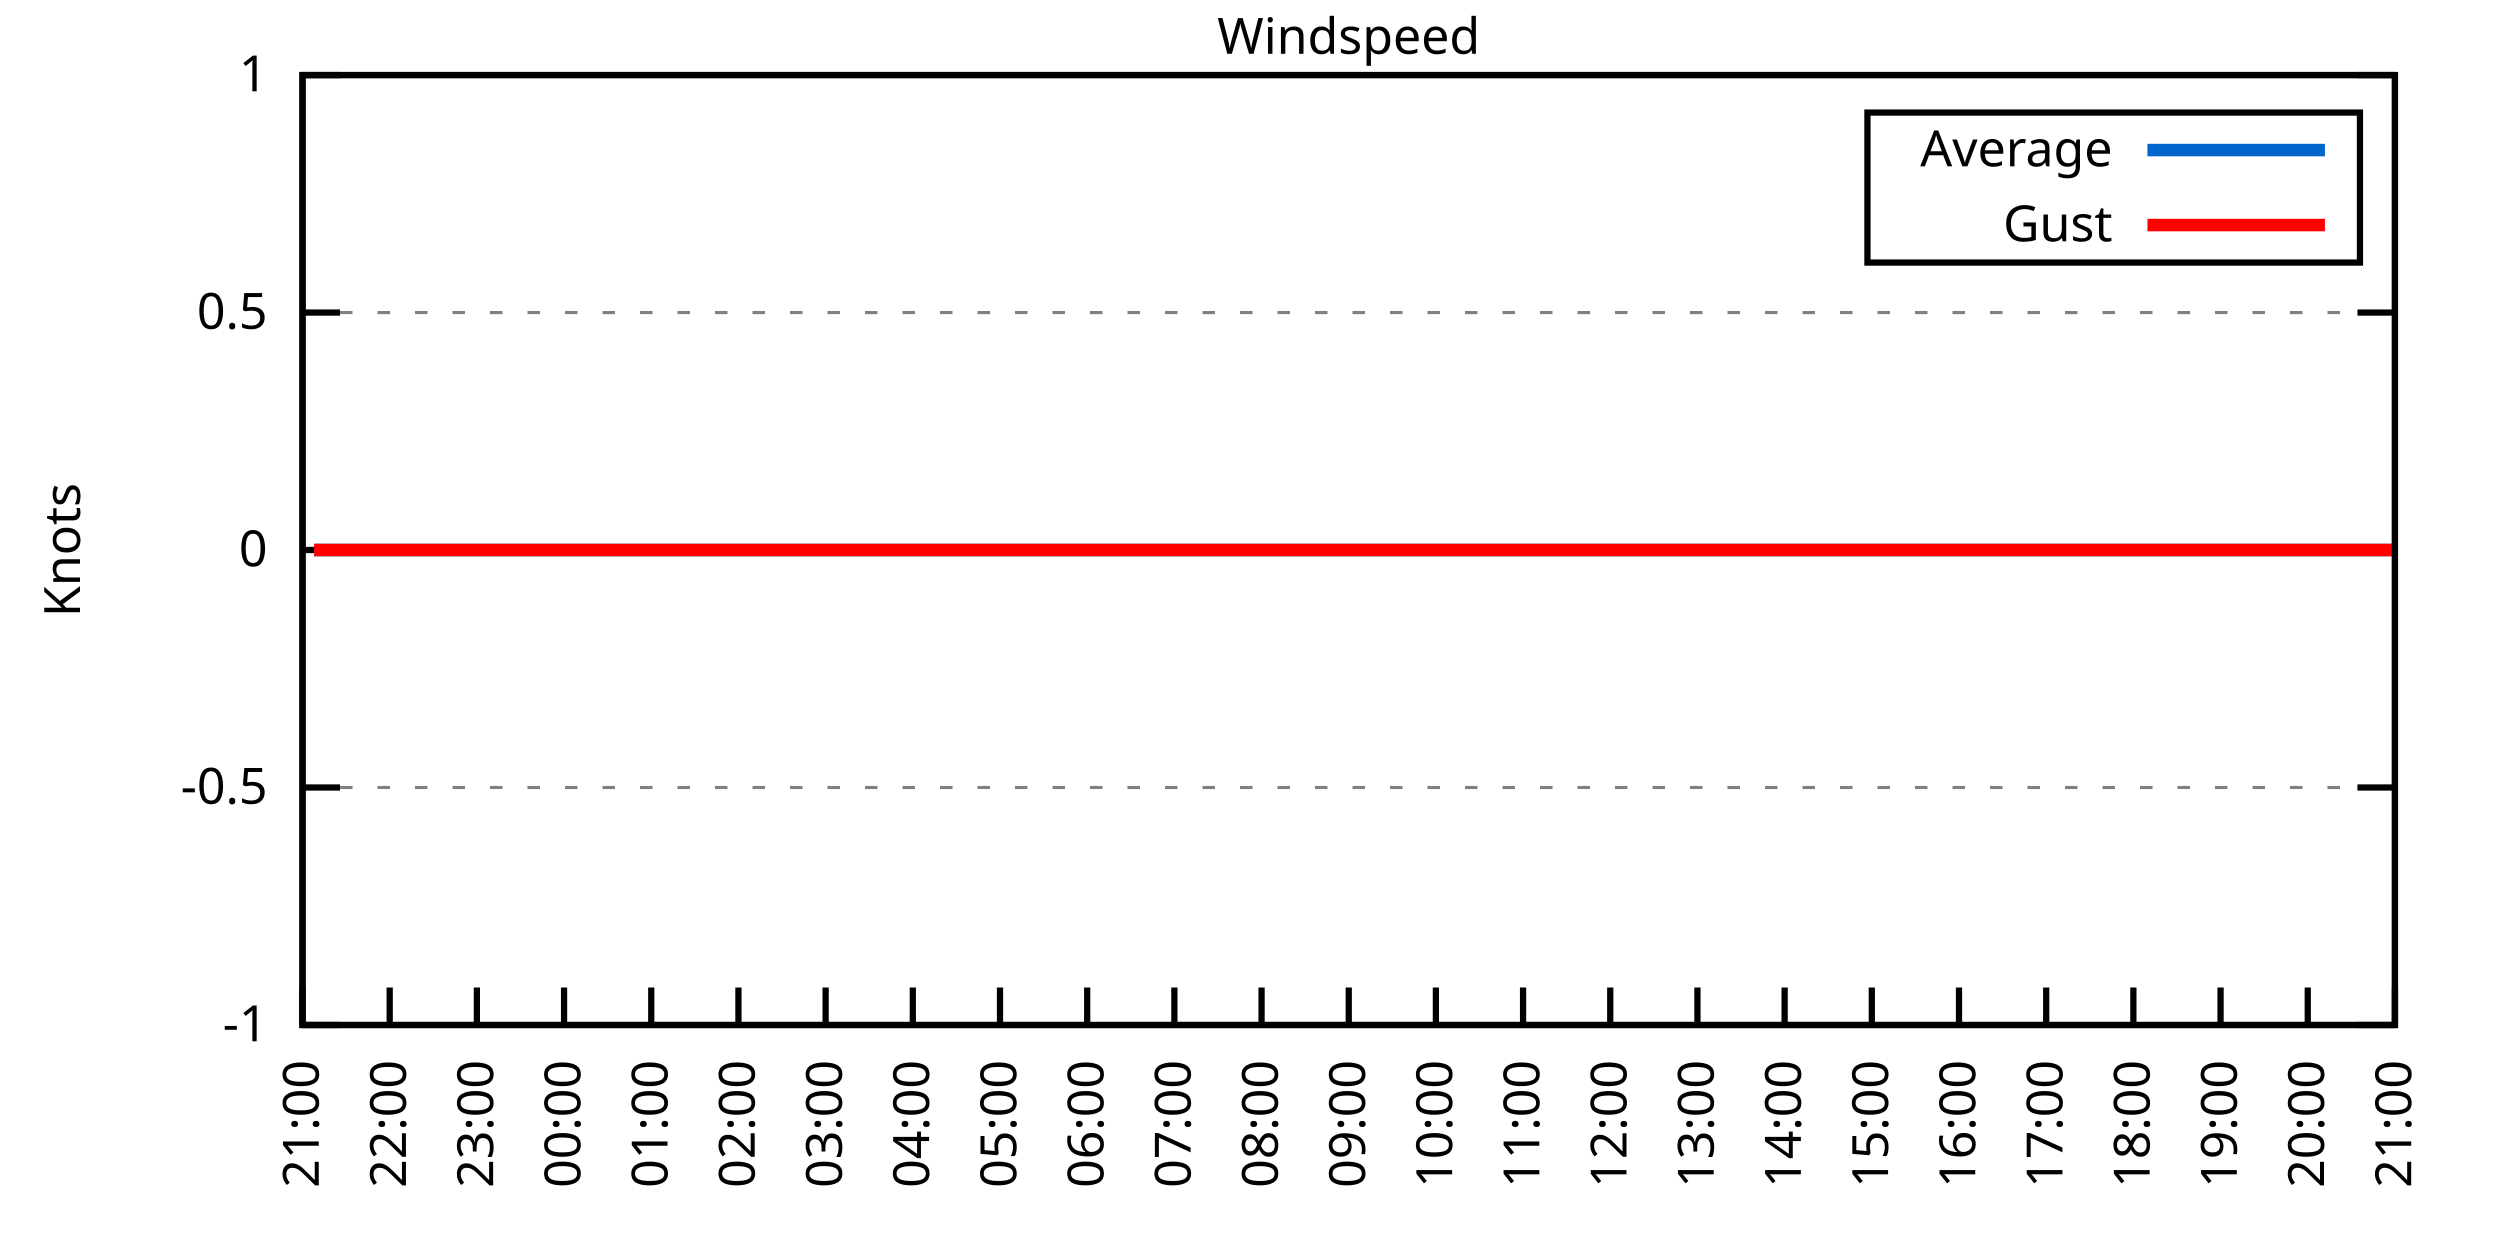
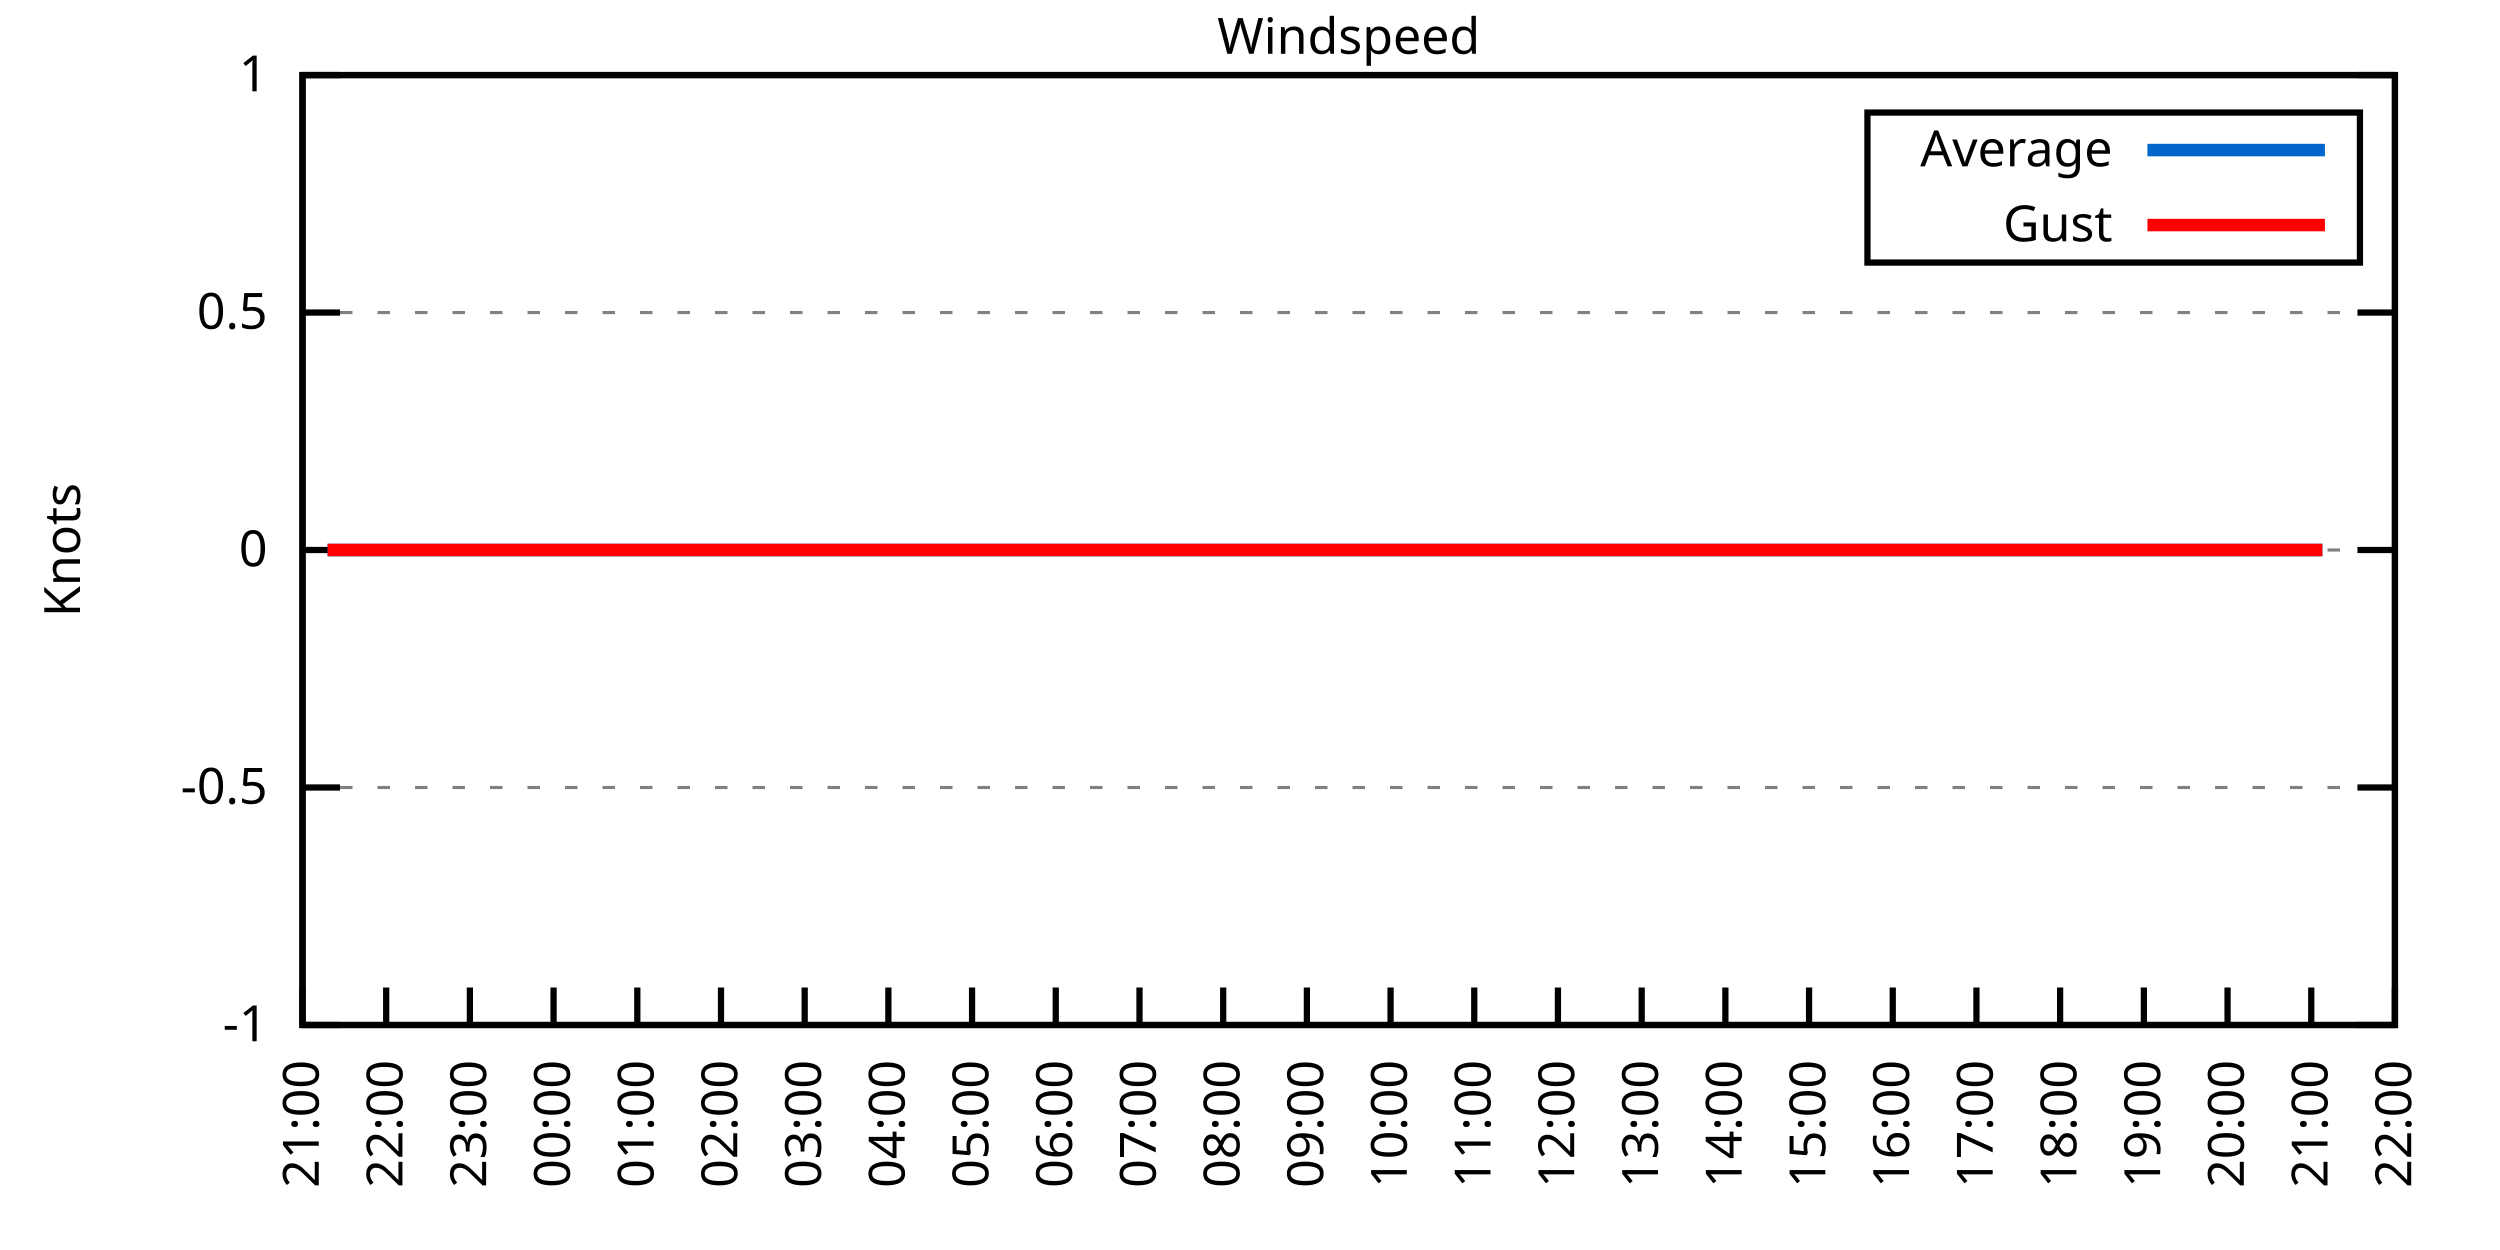
<svg xmlns="http://www.w3.org/2000/svg" xmlns:xlink="http://www.w3.org/1999/xlink" width="400" height="200" viewBox="0 0 400 200">
  <g id="gnuplot_canvas">
    <rect x="0" y="0" width="400" height="200" fill="none" />
    <defs>
      <circle id="gpDot" r="0.5" stroke-width="0.5" stroke="currentColor" />
      <path id="gpPt0" stroke-width="0.333" stroke="currentColor" d="M-1,0 h2 M0,-1 v2" />
      <path id="gpPt1" stroke-width="0.333" stroke="currentColor" d="M-1,-1 L1,1 M1,-1 L-1,1" />
      <path id="gpPt2" stroke-width="0.333" stroke="currentColor" d="M-1,0 L1,0 M0,-1 L0,1 M-1,-1 L1,1 M-1,1 L1,-1" />
      <rect id="gpPt3" stroke-width="0.333" stroke="currentColor" x="-1" y="-1" width="2" height="2" />
      <rect id="gpPt4" stroke-width="0.333" stroke="currentColor" fill="currentColor" x="-1" y="-1" width="2" height="2" />
      <circle id="gpPt5" stroke-width="0.333" stroke="currentColor" cx="0" cy="0" r="1" />
      <use xlink:href="#gpPt5" id="gpPt6" fill="currentColor" stroke="none" />
      <path id="gpPt7" stroke-width="0.333" stroke="currentColor" d="M0,-1.33 L-1.33,0.67 L1.33,0.67 z" />
      <use xlink:href="#gpPt7" id="gpPt8" fill="currentColor" stroke="none" />
      <use xlink:href="#gpPt7" id="gpPt9" stroke="currentColor" transform="rotate(180)" />
      <use xlink:href="#gpPt9" id="gpPt10" fill="currentColor" stroke="none" />
      <use xlink:href="#gpPt3" id="gpPt11" stroke="currentColor" transform="rotate(45)" />
      <use xlink:href="#gpPt11" id="gpPt12" fill="currentColor" stroke="none" />
      <path id="gpPt13" stroke-width="0.333" stroke="currentColor" d="M0,1.330 L1.265,0.411 L0.782,-1.067 L-0.782,-1.076 L-1.265,0.411 z" />
      <use xlink:href="#gpPt13" id="gpPt14" fill="currentColor" stroke="none" />
      <filter id="textbox" filterUnits="objectBoundingBox" x="0" y="0" height="1" width="1">
        <feFlood flood-color="white" flood-opacity="1" result="bgnd" />
        <feComposite in="SourceGraphic" in2="bgnd" operator="atop" />
      </filter>
      <filter id="greybox" filterUnits="objectBoundingBox" x="0" y="0" height="1" width="1">
        <feFlood flood-color="lightgrey" flood-opacity="1" result="grey" />
        <feComposite in="SourceGraphic" in2="grey" operator="atop" />
      </filter>
    </defs>
    <g fill="none" color="white" stroke="currentColor" stroke-width="1.00" stroke-linecap="butt" stroke-linejoin="miter">
</g>
    <g fill="none" color="black" stroke="currentColor" stroke-width="1.00" stroke-linecap="butt" stroke-linejoin="miter">
      <g stroke="none" shape-rendering="crispEdges">
        <polygon fill="rgb(255, 255, 255)" points="48.40,164.00 383.18,164.00 383.18,12.02 48.40,12.02 " />
      </g>
    </g>
    <g fill="none" color="black" stroke="currentColor" stroke-width="1.00" stroke-linecap="butt" stroke-linejoin="miter">
</g>
    <g fill="none" color="black" stroke="black" stroke-width="0.50" stroke-linecap="butt" stroke-linejoin="miter">
</g>
    <g fill="none" color="gray" stroke="currentColor" stroke-width="0.50" stroke-linecap="butt" stroke-linejoin="miter">
      <path stroke="gray" stroke-dasharray="2,4" class="gridline" d="M48.40,164.00 L383.19,164.00  " />
    </g>
    <g fill="none" color="gray" stroke="gray" stroke-width="1.00" stroke-linecap="butt" stroke-linejoin="miter">
</g>
    <g fill="none" color="black" stroke="currentColor" stroke-width="1.00" stroke-linecap="butt" stroke-linejoin="miter">
      <path stroke="black" d="M48.40,164.00 L54.40,164.00 M383.19,164.00 L377.19,164.00  " />
      <g transform="translate(42.80,166.60)" stroke="none" fill="black" font-family="Sans" font-size="8.00" text-anchor="end">
        <text>
          <tspan font-family="Sans">-1</tspan>
        </text>
      </g>
    </g>
    <g fill="none" color="black" stroke="currentColor" stroke-width="1.00" stroke-linecap="butt" stroke-linejoin="miter">
</g>
    <g fill="none" color="black" stroke="black" stroke-width="0.50" stroke-linecap="butt" stroke-linejoin="miter">
</g>
    <g fill="none" color="gray" stroke="currentColor" stroke-width="0.50" stroke-linecap="butt" stroke-linejoin="miter">
      <path stroke="gray" stroke-dasharray="2,4" class="gridline" d="M48.40,126.00 L383.19,126.00  " />
    </g>
    <g fill="none" color="gray" stroke="gray" stroke-width="1.00" stroke-linecap="butt" stroke-linejoin="miter">
</g>
    <g fill="none" color="black" stroke="currentColor" stroke-width="1.00" stroke-linecap="butt" stroke-linejoin="miter">
      <path stroke="black" d="M48.40,126.00 L54.40,126.00 M383.19,126.00 L377.19,126.00  " />
      <g transform="translate(42.80,128.60)" stroke="none" fill="black" font-family="Sans" font-size="8.00" text-anchor="end">
        <text>
          <tspan font-family="Sans">-0.5</tspan>
        </text>
      </g>
    </g>
    <g fill="none" color="black" stroke="currentColor" stroke-width="1.00" stroke-linecap="butt" stroke-linejoin="miter">
</g>
    <g fill="none" color="black" stroke="black" stroke-width="0.50" stroke-linecap="butt" stroke-linejoin="miter">
</g>
    <g fill="none" color="gray" stroke="currentColor" stroke-width="0.50" stroke-linecap="butt" stroke-linejoin="miter">
      <path stroke="gray" stroke-dasharray="2,4" class="gridline" d="M48.40,88.00 L383.19,88.00  " />
    </g>
    <g fill="none" color="gray" stroke="gray" stroke-width="1.00" stroke-linecap="butt" stroke-linejoin="miter">
</g>
    <g fill="none" color="black" stroke="currentColor" stroke-width="1.00" stroke-linecap="butt" stroke-linejoin="miter">
      <path stroke="black" d="M48.40,88.00 L54.40,88.00 M383.19,88.00 L377.19,88.00  " />
      <g transform="translate(42.80,90.60)" stroke="none" fill="black" font-family="Sans" font-size="8.00" text-anchor="end">
        <text>
          <tspan font-family="Sans"> 0</tspan>
        </text>
      </g>
    </g>
    <g fill="none" color="black" stroke="currentColor" stroke-width="1.00" stroke-linecap="butt" stroke-linejoin="miter">
</g>
    <g fill="none" color="black" stroke="black" stroke-width="0.50" stroke-linecap="butt" stroke-linejoin="miter">
</g>
    <g fill="none" color="gray" stroke="currentColor" stroke-width="0.50" stroke-linecap="butt" stroke-linejoin="miter">
      <path stroke="gray" stroke-dasharray="2,4" class="gridline" d="M48.40,50.01 L383.19,50.01  " />
    </g>
    <g fill="none" color="gray" stroke="gray" stroke-width="1.00" stroke-linecap="butt" stroke-linejoin="miter">
</g>
    <g fill="none" color="black" stroke="currentColor" stroke-width="1.00" stroke-linecap="butt" stroke-linejoin="miter">
      <path stroke="black" d="M48.40,50.01 L54.40,50.01 M383.19,50.01 L377.19,50.01  " />
      <g transform="translate(42.80,52.61)" stroke="none" fill="black" font-family="Sans" font-size="8.00" text-anchor="end">
        <text>
          <tspan font-family="Sans"> 0.5</tspan>
        </text>
      </g>
    </g>
    <g fill="none" color="black" stroke="currentColor" stroke-width="1.00" stroke-linecap="butt" stroke-linejoin="miter">
</g>
    <g fill="none" color="black" stroke="black" stroke-width="0.50" stroke-linecap="butt" stroke-linejoin="miter">
</g>
    <g fill="none" color="gray" stroke="currentColor" stroke-width="0.50" stroke-linecap="butt" stroke-linejoin="miter">
      <path stroke="gray" stroke-dasharray="2,4" class="gridline" d="M48.40,12.01 L383.19,12.01  " />
    </g>
    <g fill="none" color="gray" stroke="gray" stroke-width="1.00" stroke-linecap="butt" stroke-linejoin="miter">
</g>
    <g fill="none" color="black" stroke="currentColor" stroke-width="1.00" stroke-linecap="butt" stroke-linejoin="miter">
      <path stroke="black" d="M48.40,12.01 L54.40,12.01 M383.19,12.01 L377.19,12.01  " />
      <g transform="translate(42.80,14.61)" stroke="none" fill="black" font-family="Sans" font-size="8.00" text-anchor="end">
        <text>
          <tspan font-family="Sans"> 1</tspan>
        </text>
      </g>
    </g>
    <g fill="none" color="black" stroke="currentColor" stroke-width="1.00" stroke-linecap="butt" stroke-linejoin="miter">
      <path stroke="black" d="M48.40,164.00 L48.40,158.00  " />
      <g transform="translate(51.00,169.60) rotate(270.00)" stroke="none" fill="black" font-family="Sans" font-size="8.00" text-anchor="end">
        <text>
          <tspan font-family="Sans">21:00</tspan>
        </text>
      </g>
    </g>
    <g fill="none" color="black" stroke="currentColor" stroke-width="1.00" stroke-linecap="butt" stroke-linejoin="miter">
-       <path stroke="black" d="M62.35,164.00 L62.35,158.00  " />
-       <g transform="translate(64.95,169.60) rotate(270.00)" stroke="none" fill="black" font-family="Sans" font-size="8.00" text-anchor="end">
+       <path stroke="black" d="M61.79,164.00 L61.79,158.00  " />
+       <g transform="translate(64.39,169.60) rotate(270.00)" stroke="none" fill="black" font-family="Sans" font-size="8.00" text-anchor="end">
        <text>
          <tspan font-family="Sans">22:00</tspan>
        </text>
      </g>
    </g>
    <g fill="none" color="black" stroke="currentColor" stroke-width="1.00" stroke-linecap="butt" stroke-linejoin="miter">
-       <path stroke="black" d="M76.30,164.00 L76.30,158.00  " />
-       <g transform="translate(78.90,169.60) rotate(270.00)" stroke="none" fill="black" font-family="Sans" font-size="8.00" text-anchor="end">
+       <path stroke="black" d="M75.18,164.00 L75.18,158.00  " />
+       <g transform="translate(77.78,169.60) rotate(270.00)" stroke="none" fill="black" font-family="Sans" font-size="8.00" text-anchor="end">
        <text>
          <tspan font-family="Sans">23:00</tspan>
        </text>
      </g>
    </g>
    <g fill="none" color="black" stroke="currentColor" stroke-width="1.00" stroke-linecap="butt" stroke-linejoin="miter">
-       <path stroke="black" d="M90.25,164.00 L90.25,158.00  " />
-       <g transform="translate(92.85,169.60) rotate(270.00)" stroke="none" fill="black" font-family="Sans" font-size="8.00" text-anchor="end">
+       <path stroke="black" d="M88.57,164.00 L88.57,158.00  " />
+       <g transform="translate(91.17,169.60) rotate(270.00)" stroke="none" fill="black" font-family="Sans" font-size="8.00" text-anchor="end">
        <text>
          <tspan font-family="Sans">00:00</tspan>
        </text>
      </g>
    </g>
    <g fill="none" color="black" stroke="currentColor" stroke-width="1.00" stroke-linecap="butt" stroke-linejoin="miter">
-       <path stroke="black" d="M104.20,164.00 L104.20,158.00  " />
-       <g transform="translate(106.80,169.60) rotate(270.00)" stroke="none" fill="black" font-family="Sans" font-size="8.00" text-anchor="end">
+       <path stroke="black" d="M101.97,164.00 L101.97,158.00  " />
+       <g transform="translate(104.57,169.60) rotate(270.00)" stroke="none" fill="black" font-family="Sans" font-size="8.00" text-anchor="end">
        <text>
          <tspan font-family="Sans">01:00</tspan>
        </text>
      </g>
    </g>
    <g fill="none" color="black" stroke="currentColor" stroke-width="1.00" stroke-linecap="butt" stroke-linejoin="miter">
-       <path stroke="black" d="M118.15,164.00 L118.15,158.00  " />
-       <g transform="translate(120.75,169.60) rotate(270.00)" stroke="none" fill="black" font-family="Sans" font-size="8.00" text-anchor="end">
+       <path stroke="black" d="M115.36,164.00 L115.36,158.00  " />
+       <g transform="translate(117.96,169.60) rotate(270.00)" stroke="none" fill="black" font-family="Sans" font-size="8.00" text-anchor="end">
        <text>
          <tspan font-family="Sans">02:00</tspan>
        </text>
      </g>
    </g>
    <g fill="none" color="black" stroke="currentColor" stroke-width="1.00" stroke-linecap="butt" stroke-linejoin="miter">
-       <path stroke="black" d="M132.10,164.00 L132.10,158.00  " />
-       <g transform="translate(134.70,169.60) rotate(270.00)" stroke="none" fill="black" font-family="Sans" font-size="8.00" text-anchor="end">
+       <path stroke="black" d="M128.75,164.00 L128.75,158.00  " />
+       <g transform="translate(131.35,169.60) rotate(270.00)" stroke="none" fill="black" font-family="Sans" font-size="8.00" text-anchor="end">
        <text>
          <tspan font-family="Sans">03:00</tspan>
        </text>
      </g>
    </g>
    <g fill="none" color="black" stroke="currentColor" stroke-width="1.00" stroke-linecap="butt" stroke-linejoin="miter">
-       <path stroke="black" d="M146.05,164.00 L146.05,158.00  " />
-       <g transform="translate(148.65,169.60) rotate(270.00)" stroke="none" fill="black" font-family="Sans" font-size="8.00" text-anchor="end">
+       <path stroke="black" d="M142.14,164.00 L142.14,158.00  " />
+       <g transform="translate(144.74,169.60) rotate(270.00)" stroke="none" fill="black" font-family="Sans" font-size="8.00" text-anchor="end">
        <text>
          <tspan font-family="Sans">04:00</tspan>
        </text>
      </g>
    </g>
    <g fill="none" color="black" stroke="currentColor" stroke-width="1.00" stroke-linecap="butt" stroke-linejoin="miter">
-       <path stroke="black" d="M160.00,164.00 L160.00,158.00  " />
-       <g transform="translate(162.60,169.60) rotate(270.00)" stroke="none" fill="black" font-family="Sans" font-size="8.00" text-anchor="end">
+       <path stroke="black" d="M155.53,164.00 L155.53,158.00  " />
+       <g transform="translate(158.13,169.60) rotate(270.00)" stroke="none" fill="black" font-family="Sans" font-size="8.00" text-anchor="end">
        <text>
          <tspan font-family="Sans">05:00</tspan>
        </text>
      </g>
    </g>
    <g fill="none" color="black" stroke="currentColor" stroke-width="1.00" stroke-linecap="butt" stroke-linejoin="miter">
-       <path stroke="black" d="M173.95,164.00 L173.95,158.00  " />
-       <g transform="translate(176.55,169.60) rotate(270.00)" stroke="none" fill="black" font-family="Sans" font-size="8.00" text-anchor="end">
+       <path stroke="black" d="M168.92,164.00 L168.92,158.00  " />
+       <g transform="translate(171.52,169.60) rotate(270.00)" stroke="none" fill="black" font-family="Sans" font-size="8.00" text-anchor="end">
        <text>
          <tspan font-family="Sans">06:00</tspan>
        </text>
      </g>
    </g>
    <g fill="none" color="black" stroke="currentColor" stroke-width="1.00" stroke-linecap="butt" stroke-linejoin="miter">
-       <path stroke="black" d="M187.90,164.00 L187.90,158.00  " />
-       <g transform="translate(190.50,169.60) rotate(270.00)" stroke="none" fill="black" font-family="Sans" font-size="8.00" text-anchor="end">
+       <path stroke="black" d="M182.32,164.00 L182.32,158.00  " />
+       <g transform="translate(184.92,169.60) rotate(270.00)" stroke="none" fill="black" font-family="Sans" font-size="8.00" text-anchor="end">
        <text>
          <tspan font-family="Sans">07:00</tspan>
        </text>
      </g>
    </g>
    <g fill="none" color="black" stroke="currentColor" stroke-width="1.00" stroke-linecap="butt" stroke-linejoin="miter">
-       <path stroke="black" d="M201.85,164.00 L201.85,158.00  " />
-       <g transform="translate(204.45,169.60) rotate(270.00)" stroke="none" fill="black" font-family="Sans" font-size="8.00" text-anchor="end">
+       <path stroke="black" d="M195.71,164.00 L195.71,158.00  " />
+       <g transform="translate(198.31,169.60) rotate(270.00)" stroke="none" fill="black" font-family="Sans" font-size="8.00" text-anchor="end">
        <text>
          <tspan font-family="Sans">08:00</tspan>
        </text>
      </g>
    </g>
    <g fill="none" color="black" stroke="currentColor" stroke-width="1.00" stroke-linecap="butt" stroke-linejoin="miter">
-       <path stroke="black" d="M215.80,164.00 L215.80,158.00  " />
-       <g transform="translate(218.40,169.60) rotate(270.00)" stroke="none" fill="black" font-family="Sans" font-size="8.00" text-anchor="end">
+       <path stroke="black" d="M209.10,164.00 L209.10,158.00  " />
+       <g transform="translate(211.70,169.60) rotate(270.00)" stroke="none" fill="black" font-family="Sans" font-size="8.00" text-anchor="end">
        <text>
          <tspan font-family="Sans">09:00</tspan>
        </text>
      </g>
    </g>
    <g fill="none" color="black" stroke="currentColor" stroke-width="1.00" stroke-linecap="butt" stroke-linejoin="miter">
-       <path stroke="black" d="M229.74,164.00 L229.74,158.00  " />
-       <g transform="translate(232.34,169.60) rotate(270.00)" stroke="none" fill="black" font-family="Sans" font-size="8.00" text-anchor="end">
+       <path stroke="black" d="M222.49,164.00 L222.49,158.00  " />
+       <g transform="translate(225.09,169.60) rotate(270.00)" stroke="none" fill="black" font-family="Sans" font-size="8.00" text-anchor="end">
        <text>
          <tspan font-family="Sans">10:00</tspan>
        </text>
      </g>
    </g>
    <g fill="none" color="black" stroke="currentColor" stroke-width="1.00" stroke-linecap="butt" stroke-linejoin="miter">
-       <path stroke="black" d="M243.69,164.00 L243.69,158.00  " />
-       <g transform="translate(246.29,169.60) rotate(270.00)" stroke="none" fill="black" font-family="Sans" font-size="8.00" text-anchor="end">
+       <path stroke="black" d="M235.88,164.00 L235.88,158.00  " />
+       <g transform="translate(238.48,169.60) rotate(270.00)" stroke="none" fill="black" font-family="Sans" font-size="8.00" text-anchor="end">
        <text>
          <tspan font-family="Sans">11:00</tspan>
        </text>
      </g>
    </g>
    <g fill="none" color="black" stroke="currentColor" stroke-width="1.00" stroke-linecap="butt" stroke-linejoin="miter">
-       <path stroke="black" d="M257.64,164.00 L257.64,158.00  " />
-       <g transform="translate(260.24,169.60) rotate(270.00)" stroke="none" fill="black" font-family="Sans" font-size="8.00" text-anchor="end">
+       <path stroke="black" d="M249.27,164.00 L249.27,158.00  " />
+       <g transform="translate(251.87,169.60) rotate(270.00)" stroke="none" fill="black" font-family="Sans" font-size="8.00" text-anchor="end">
        <text>
          <tspan font-family="Sans">12:00</tspan>
        </text>
      </g>
    </g>
    <g fill="none" color="black" stroke="currentColor" stroke-width="1.00" stroke-linecap="butt" stroke-linejoin="miter">
-       <path stroke="black" d="M271.59,164.00 L271.59,158.00  " />
-       <g transform="translate(274.19,169.60) rotate(270.00)" stroke="none" fill="black" font-family="Sans" font-size="8.00" text-anchor="end">
+       <path stroke="black" d="M262.67,164.00 L262.67,158.00  " />
+       <g transform="translate(265.27,169.60) rotate(270.00)" stroke="none" fill="black" font-family="Sans" font-size="8.00" text-anchor="end">
        <text>
          <tspan font-family="Sans">13:00</tspan>
        </text>
      </g>
    </g>
    <g fill="none" color="black" stroke="currentColor" stroke-width="1.00" stroke-linecap="butt" stroke-linejoin="miter">
-       <path stroke="black" d="M285.54,164.00 L285.54,158.00  " />
-       <g transform="translate(288.14,169.60) rotate(270.00)" stroke="none" fill="black" font-family="Sans" font-size="8.00" text-anchor="end">
+       <path stroke="black" d="M276.06,164.00 L276.06,158.00  " />
+       <g transform="translate(278.66,169.60) rotate(270.00)" stroke="none" fill="black" font-family="Sans" font-size="8.00" text-anchor="end">
        <text>
          <tspan font-family="Sans">14:00</tspan>
        </text>
      </g>
    </g>
    <g fill="none" color="black" stroke="currentColor" stroke-width="1.00" stroke-linecap="butt" stroke-linejoin="miter">
-       <path stroke="black" d="M299.49,164.00 L299.49,158.00  " />
-       <g transform="translate(302.09,169.60) rotate(270.00)" stroke="none" fill="black" font-family="Sans" font-size="8.00" text-anchor="end">
+       <path stroke="black" d="M289.45,164.00 L289.45,158.00  " />
+       <g transform="translate(292.05,169.60) rotate(270.00)" stroke="none" fill="black" font-family="Sans" font-size="8.00" text-anchor="end">
        <text>
          <tspan font-family="Sans">15:00</tspan>
        </text>
      </g>
    </g>
    <g fill="none" color="black" stroke="currentColor" stroke-width="1.00" stroke-linecap="butt" stroke-linejoin="miter">
-       <path stroke="black" d="M313.44,164.00 L313.44,158.00  " />
-       <g transform="translate(316.04,169.60) rotate(270.00)" stroke="none" fill="black" font-family="Sans" font-size="8.00" text-anchor="end">
+       <path stroke="black" d="M302.84,164.00 L302.84,158.00  " />
+       <g transform="translate(305.44,169.60) rotate(270.00)" stroke="none" fill="black" font-family="Sans" font-size="8.00" text-anchor="end">
        <text>
          <tspan font-family="Sans">16:00</tspan>
        </text>
      </g>
    </g>
    <g fill="none" color="black" stroke="currentColor" stroke-width="1.00" stroke-linecap="butt" stroke-linejoin="miter">
-       <path stroke="black" d="M327.39,164.00 L327.39,158.00  " />
-       <g transform="translate(329.99,169.60) rotate(270.00)" stroke="none" fill="black" font-family="Sans" font-size="8.00" text-anchor="end">
+       <path stroke="black" d="M316.23,164.00 L316.23,158.00  " />
+       <g transform="translate(318.83,169.60) rotate(270.00)" stroke="none" fill="black" font-family="Sans" font-size="8.00" text-anchor="end">
        <text>
          <tspan font-family="Sans">17:00</tspan>
        </text>
      </g>
    </g>
    <g fill="none" color="black" stroke="currentColor" stroke-width="1.00" stroke-linecap="butt" stroke-linejoin="miter">
-       <path stroke="black" d="M341.34,164.00 L341.34,158.00  " />
-       <g transform="translate(343.94,169.60) rotate(270.00)" stroke="none" fill="black" font-family="Sans" font-size="8.00" text-anchor="end">
+       <path stroke="black" d="M329.62,164.00 L329.62,158.00  " />
+       <g transform="translate(332.22,169.60) rotate(270.00)" stroke="none" fill="black" font-family="Sans" font-size="8.00" text-anchor="end">
        <text>
          <tspan font-family="Sans">18:00</tspan>
        </text>
      </g>
    </g>
    <g fill="none" color="black" stroke="currentColor" stroke-width="1.00" stroke-linecap="butt" stroke-linejoin="miter">
-       <path stroke="black" d="M355.29,164.00 L355.29,158.00  " />
-       <g transform="translate(357.89,169.60) rotate(270.00)" stroke="none" fill="black" font-family="Sans" font-size="8.00" text-anchor="end">
+       <path stroke="black" d="M343.02,164.00 L343.02,158.00  " />
+       <g transform="translate(345.62,169.60) rotate(270.00)" stroke="none" fill="black" font-family="Sans" font-size="8.00" text-anchor="end">
        <text>
          <tspan font-family="Sans">19:00</tspan>
        </text>
      </g>
    </g>
    <g fill="none" color="black" stroke="currentColor" stroke-width="1.00" stroke-linecap="butt" stroke-linejoin="miter">
-       <path stroke="black" d="M369.24,164.00 L369.24,158.00  " />
-       <g transform="translate(371.84,169.60) rotate(270.00)" stroke="none" fill="black" font-family="Sans" font-size="8.00" text-anchor="end">
+       <path stroke="black" d="M356.41,164.00 L356.41,158.00  " />
+       <g transform="translate(359.01,169.60) rotate(270.00)" stroke="none" fill="black" font-family="Sans" font-size="8.00" text-anchor="end">
        <text>
          <tspan font-family="Sans">20:00</tspan>
+         </text>
+       </g>
+     </g>
+     <g fill="none" color="black" stroke="currentColor" stroke-width="1.00" stroke-linecap="butt" stroke-linejoin="miter">
+       <path stroke="black" d="M369.80,164.00 L369.80,158.00  " />
+       <g transform="translate(372.40,169.60) rotate(270.00)" stroke="none" fill="black" font-family="Sans" font-size="8.00" text-anchor="end">
+         <text>
+           <tspan font-family="Sans">21:00</tspan>
        </text>
      </g>
    </g>
    <g fill="none" color="black" stroke="currentColor" stroke-width="1.00" stroke-linecap="butt" stroke-linejoin="miter">
      <path stroke="black" d="M383.19,164.00 L383.19,158.00  " />
      <g transform="translate(385.79,169.60) rotate(270.00)" stroke="none" fill="black" font-family="Sans" font-size="8.00" text-anchor="end">
        <text>
-           <tspan font-family="Sans">21:00</tspan>
+           <tspan font-family="Sans">22:00</tspan>
        </text>
      </g>
    </g>
    <g fill="none" color="black" stroke="currentColor" stroke-width="1.00" stroke-linecap="butt" stroke-linejoin="miter">
</g>
    <g fill="none" color="black" stroke="currentColor" stroke-width="1.00" stroke-linecap="butt" stroke-linejoin="miter">
      <path stroke="black" d="M48.40,12.01 L48.40,164.00 L383.19,164.00 L383.19,12.01 L48.40,12.01 Z  " />
    </g>
    <g fill="none" color="black" stroke="currentColor" stroke-width="1.00" stroke-linecap="butt" stroke-linejoin="miter">
</g>
    <g fill="none" color="black" stroke="currentColor" stroke-width="1.00" stroke-linecap="butt" stroke-linejoin="miter">
      <path stroke="black" d="M298.79,42.01 L298.79,18.01 L377.59,18.01 L377.59,42.01 L298.79,42.01 Z  " />
    </g>
    <g id="Windspeed_plot_1">
      <g fill="none" color="white" stroke="black" stroke-width="2.00" stroke-linecap="butt" stroke-linejoin="miter">
</g>
      <g fill="none" color="black" stroke="currentColor" stroke-width="2.00" stroke-linecap="butt" stroke-linejoin="miter">
        <g transform="translate(337.99,26.61)" stroke="none" fill="black" font-family="Sans" font-size="8.00" text-anchor="end">
          <text>
            <tspan font-family="Sans">Average</tspan>
          </text>
        </g>
      </g>
      <g fill="none" color="black" stroke="currentColor" stroke-width="2.00" stroke-linecap="butt" stroke-linejoin="miter">
-         <path stroke="rgb(  0, 102, 204)" d="M343.59,24.01 L371.99,24.01 M50.26,88.00 L52.58,88.00 L54.91,88.00 L57.47,88.00 L59.79,88.00 L62.12,88.00   L63.98,88.00 L66.53,88.00 L69.09,88.00 L70.95,88.00 L73.74,88.00 L75.60,88.00 L78.39,88.00 L80.72,88.00   L82.58,88.00 L85.13,88.00 L87.69,88.00 L90.02,88.00 L92.34,88.00 L94.20,88.00 L96.53,88.00 L98.85,88.00   L101.18,88.00 L103.73,88.00 L106.29,88.00 L108.15,88.00 L110.48,88.00 L113.27,88.00 L115.59,88.00 L117.92,88.00   L120.24,88.00 L122.33,88.00 L124.89,88.00 L126.98,88.00 L129.31,88.00 L131.40,88.00 L133.72,88.00 L136.51,88.00   L138.61,88.00 L141.16,88.00 L143.26,88.00 L145.81,88.00 L147.67,88.00 L150.23,88.00 L152.79,88.00 L154.88,88.00   L157.21,88.00 L159.30,88.00 L161.62,88.00 L164.18,88.00 L166.74,88.00 L169.06,88.00 L171.39,88.00 L173.71,88.00   L175.57,88.00 L177.90,88.00 L180.46,88.00 L183.01,88.00 L185.34,88.00 L187.66,88.00 L189.76,88.00 L192.08,88.00   L194.64,88.00 L196.73,88.00 L199.06,88.00 L201.61,88.00 L203.94,88.00 L206.03,88.00 L208.36,88.00 L210.91,88.00   L212.77,88.00 L215.33,88.00 L217.89,88.00 L222.30,88.00 L224.63,88.00 L226.95,88.00 L229.28,88.00 L231.60,88.00   L233.93,88.00 L236.49,88.00 L238.81,88.00 L241.14,88.00 L243.46,88.00 L245.79,88.00 L248.11,88.00 L249.97,88.00   L252.76,88.00 L255.09,88.00 L257.41,88.00 L259.50,88.00 L261.60,88.00 L264.15,88.00 L266.25,88.00 L268.80,88.00   L271.36,88.00 L273.69,88.00 L275.78,88.00 L278.34,88.00 L280.43,88.00 L282.75,88.00 L285.31,88.00 L287.17,88.00   L289.73,88.00 L292.05,88.00 L294.38,88.00 L296.94,88.00 L299.26,88.00 L301.58,88.00 L303.91,88.00 L306.23,88.00   L308.09,88.00 L310.65,88.00 L312.98,88.00 L315.53,88.00 L317.86,88.00 L320.18,88.00 L322.28,88.00 L324.83,88.00   L327.16,88.00 L329.48,88.00 L331.81,88.00 L333.67,88.00 L336.46,88.00 L338.78,88.00 L340.64,88.00 L343.43,88.00   L345.76,88.00 L348.08,88.00 L350.41,88.00 L352.73,88.00 L354.59,88.00 L357.38,88.00 L359.48,88.00 L362.03,88.00   L364.13,88.00 L366.45,88.00 L369.01,88.00 L371.33,88.00 L373.19,88.00 L375.75,88.00 L378.08,88.00 L380.63,88.00   L382.96,88.00  " />
+         <path stroke="rgb(  0, 102, 204)" d="M343.59,24.01 L371.99,24.01 M52.42,88.00 L54.65,88.00 L57.10,88.00 L59.34,88.00 L61.57,88.00 L63.35,88.00   L65.81,88.00 L68.26,88.00 L70.05,88.00 L72.73,88.00 L74.51,88.00 L77.19,88.00 L79.42,88.00 L81.21,88.00   L83.66,88.00 L86.12,88.00 L88.35,88.00 L90.58,88.00 L92.37,88.00 L94.60,88.00 L96.83,88.00 L99.06,88.00   L101.52,88.00 L103.98,88.00 L105.76,88.00 L107.99,88.00 L110.67,88.00 L112.90,88.00 L115.13,88.00 L117.37,88.00   L119.38,88.00 L121.83,88.00 L123.84,88.00 L126.07,88.00 L128.08,88.00 L130.31,88.00 L132.99,88.00 L135.00,88.00   L137.45,88.00 L139.46,88.00 L141.92,88.00 L143.70,88.00 L146.16,88.00 L148.61,88.00 L150.62,88.00 L152.85,88.00   L154.86,88.00 L157.10,88.00 L159.55,88.00 L162.01,88.00 L164.24,88.00 L166.47,88.00 L168.70,88.00 L170.49,88.00   L172.72,88.00 L175.17,88.00 L177.63,88.00 L179.86,88.00 L182.09,88.00 L184.10,88.00 L186.33,88.00 L188.79,88.00   L190.80,88.00 L193.03,88.00 L195.48,88.00 L197.72,88.00 L199.73,88.00 L201.96,88.00 L204.41,88.00 L206.20,88.00   L208.65,88.00 L211.11,88.00 L215.35,88.00 L217.58,88.00 L219.81,88.00 L222.04,88.00 L224.28,88.00 L226.51,88.00   L228.96,88.00 L231.20,88.00 L233.43,88.00 L235.66,88.00 L237.89,88.00 L240.12,88.00 L241.91,88.00 L244.59,88.00   L246.82,88.00 L249.05,88.00 L251.06,88.00 L253.07,88.00 L255.52,88.00 L257.53,88.00 L259.99,88.00 L262.44,88.00   L264.67,88.00 L266.68,88.00 L269.14,88.00 L271.15,88.00 L273.38,88.00 L275.83,88.00 L277.62,88.00 L280.07,88.00   L282.31,88.00 L284.54,88.00 L286.99,88.00 L289.23,88.00 L291.46,88.00 L293.69,88.00 L295.92,88.00 L297.71,88.00   L300.16,88.00 L302.39,88.00 L304.85,88.00 L307.08,88.00 L309.31,88.00 L311.32,88.00 L313.78,88.00 L316.01,88.00   L318.24,88.00 L320.47,88.00 L322.26,88.00 L324.94,88.00 L327.17,88.00 L328.95,88.00 L331.63,88.00 L333.86,88.00   L336.10,88.00 L338.33,88.00 L340.56,88.00 L342.35,88.00 L345.02,88.00 L347.03,88.00 L349.49,88.00 L351.50,88.00   L353.73,88.00 L356.18,88.00 L358.42,88.00 L360.20,88.00 L362.66,88.00 L364.89,88.00 L367.34,88.00 L369.58,88.00   L371.58,88.00  " />
      </g>
    </g>
    <g id="Windspeed_plot_2">
      <g fill="none" color="black" stroke="currentColor" stroke-width="2.00" stroke-linecap="butt" stroke-linejoin="miter">
        <g transform="translate(337.99,38.61)" stroke="none" fill="black" font-family="Sans" font-size="8.00" text-anchor="end">
          <text>
            <tspan font-family="Sans">Gust</tspan>
          </text>
        </g>
      </g>
      <g fill="none" color="black" stroke="currentColor" stroke-width="2.00" stroke-linecap="butt" stroke-linejoin="miter">
-         <path stroke="rgb(255,   0,   0)" d="M343.59,36.01 L371.99,36.01 M50.26,88.00 L52.58,88.00 L54.91,88.00 L57.47,88.00 L59.79,88.00 L62.12,88.00   L63.98,88.00 L66.53,88.00 L69.09,88.00 L70.95,88.00 L73.74,88.00 L75.60,88.00 L78.39,88.00 L80.72,88.00   L82.58,88.00 L85.13,88.00 L87.69,88.00 L90.02,88.00 L92.34,88.00 L94.20,88.00 L96.53,88.00 L98.85,88.00   L101.18,88.00 L103.73,88.00 L106.29,88.00 L108.15,88.00 L110.48,88.00 L113.27,88.00 L115.59,88.00 L117.92,88.00   L120.24,88.00 L122.33,88.00 L124.89,88.00 L126.98,88.00 L129.31,88.00 L131.40,88.00 L133.72,88.00 L136.51,88.00   L138.61,88.00 L141.16,88.00 L143.26,88.00 L145.81,88.00 L147.67,88.00 L150.23,88.00 L152.79,88.00 L154.88,88.00   L157.21,88.00 L159.30,88.00 L161.62,88.00 L164.18,88.00 L166.74,88.00 L169.06,88.00 L171.39,88.00 L173.71,88.00   L175.57,88.00 L177.90,88.00 L180.46,88.00 L183.01,88.00 L185.34,88.00 L187.66,88.00 L189.76,88.00 L192.08,88.00   L194.64,88.00 L196.73,88.00 L199.06,88.00 L201.61,88.00 L203.94,88.00 L206.03,88.00 L208.36,88.00 L210.91,88.00   L212.77,88.00 L215.33,88.00 L217.89,88.00 L222.30,88.00 L224.63,88.00 L226.95,88.00 L229.28,88.00 L231.60,88.00   L233.93,88.00 L236.49,88.00 L238.81,88.00 L241.14,88.00 L243.46,88.00 L245.79,88.00 L248.11,88.00 L249.97,88.00   L252.76,88.00 L255.09,88.00 L257.41,88.00 L259.50,88.00 L261.60,88.00 L264.15,88.00 L266.25,88.00 L268.80,88.00   L271.36,88.00 L273.69,88.00 L275.78,88.00 L278.34,88.00 L280.43,88.00 L282.75,88.00 L285.31,88.00 L287.17,88.00   L289.73,88.00 L292.05,88.00 L294.38,88.00 L296.94,88.00 L299.26,88.00 L301.58,88.00 L303.91,88.00 L306.23,88.00   L308.09,88.00 L310.65,88.00 L312.98,88.00 L315.53,88.00 L317.86,88.00 L320.18,88.00 L322.28,88.00 L324.83,88.00   L327.16,88.00 L329.48,88.00 L331.81,88.00 L333.67,88.00 L336.46,88.00 L338.78,88.00 L340.64,88.00 L343.43,88.00   L345.76,88.00 L348.08,88.00 L350.41,88.00 L352.73,88.00 L354.59,88.00 L357.38,88.00 L359.48,88.00 L362.03,88.00   L364.13,88.00 L366.45,88.00 L369.01,88.00 L371.33,88.00 L373.19,88.00 L375.75,88.00 L378.08,88.00 L380.63,88.00   L382.96,88.00  " />
+         <path stroke="rgb(255,   0,   0)" d="M343.59,36.01 L371.99,36.01 M52.42,88.00 L54.65,88.00 L57.10,88.00 L59.34,88.00 L61.57,88.00 L63.35,88.00   L65.81,88.00 L68.26,88.00 L70.05,88.00 L72.73,88.00 L74.51,88.00 L77.19,88.00 L79.42,88.00 L81.21,88.00   L83.66,88.00 L86.12,88.00 L88.35,88.00 L90.58,88.00 L92.37,88.00 L94.60,88.00 L96.83,88.00 L99.06,88.00   L101.52,88.00 L103.98,88.00 L105.76,88.00 L107.99,88.00 L110.67,88.00 L112.90,88.00 L115.13,88.00 L117.37,88.00   L119.38,88.00 L121.83,88.00 L123.84,88.00 L126.07,88.00 L128.08,88.00 L130.31,88.00 L132.99,88.00 L135.00,88.00   L137.45,88.00 L139.46,88.00 L141.92,88.00 L143.70,88.00 L146.16,88.00 L148.61,88.00 L150.62,88.00 L152.85,88.00   L154.86,88.00 L157.10,88.00 L159.55,88.00 L162.01,88.00 L164.24,88.00 L166.47,88.00 L168.70,88.00 L170.49,88.00   L172.72,88.00 L175.17,88.00 L177.63,88.00 L179.86,88.00 L182.09,88.00 L184.10,88.00 L186.33,88.00 L188.79,88.00   L190.80,88.00 L193.03,88.00 L195.48,88.00 L197.72,88.00 L199.73,88.00 L201.96,88.00 L204.41,88.00 L206.20,88.00   L208.65,88.00 L211.11,88.00 L215.35,88.00 L217.58,88.00 L219.81,88.00 L222.04,88.00 L224.28,88.00 L226.51,88.00   L228.96,88.00 L231.20,88.00 L233.43,88.00 L235.66,88.00 L237.89,88.00 L240.12,88.00 L241.91,88.00 L244.59,88.00   L246.82,88.00 L249.05,88.00 L251.06,88.00 L253.07,88.00 L255.52,88.00 L257.53,88.00 L259.99,88.00 L262.44,88.00   L264.67,88.00 L266.68,88.00 L269.14,88.00 L271.15,88.00 L273.38,88.00 L275.83,88.00 L277.62,88.00 L280.07,88.00   L282.31,88.00 L284.54,88.00 L286.99,88.00 L289.23,88.00 L291.46,88.00 L293.69,88.00 L295.92,88.00 L297.71,88.00   L300.16,88.00 L302.39,88.00 L304.85,88.00 L307.08,88.00 L309.31,88.00 L311.32,88.00 L313.78,88.00 L316.01,88.00   L318.24,88.00 L320.47,88.00 L322.26,88.00 L324.94,88.00 L327.17,88.00 L328.95,88.00 L331.63,88.00 L333.86,88.00   L336.10,88.00 L338.33,88.00 L340.56,88.00 L342.35,88.00 L345.02,88.00 L347.03,88.00 L349.49,88.00 L351.50,88.00   L353.73,88.00 L356.18,88.00 L358.42,88.00 L360.20,88.00 L362.66,88.00 L364.89,88.00 L367.34,88.00 L369.58,88.00   L371.58,88.00  " />
      </g>
    </g>
    <g fill="none" color="black" stroke="currentColor" stroke-width="2.00" stroke-linecap="butt" stroke-linejoin="miter">
</g>
    <g fill="none" color="black" stroke="black" stroke-width="1.00" stroke-linecap="butt" stroke-linejoin="miter">
</g>
    <g fill="none" color="black" stroke="currentColor" stroke-width="1.00" stroke-linecap="butt" stroke-linejoin="miter">
      <path stroke="black" d="M48.40,12.01 L48.40,164.00 L383.19,164.00 L383.19,12.01 L48.40,12.01 Z  " />
      <g transform="translate(12.80,88.01) rotate(270.00)" stroke="none" fill="black" font-family="Sans" font-size="8.00" text-anchor="middle">
        <text>
          <tspan font-family="Sans">Knots</tspan>
        </text>
      </g>
    </g>
    <g fill="none" color="black" stroke="currentColor" stroke-width="1.00" stroke-linecap="butt" stroke-linejoin="miter">
</g>
    <g fill="none" color="black" stroke="currentColor" stroke-width="1.00" stroke-linecap="butt" stroke-linejoin="miter">
      <g transform="translate(215.79,8.61)" stroke="none" fill="black" font-family="Sans" font-size="8.00" text-anchor="middle">
        <text>
          <tspan font-family="Sans">Windspeed</tspan>
        </text>
      </g>
    </g>
    <g fill="none" color="black" stroke="currentColor" stroke-width="1.00" stroke-linecap="butt" stroke-linejoin="miter">
</g>
  </g>
</svg>
